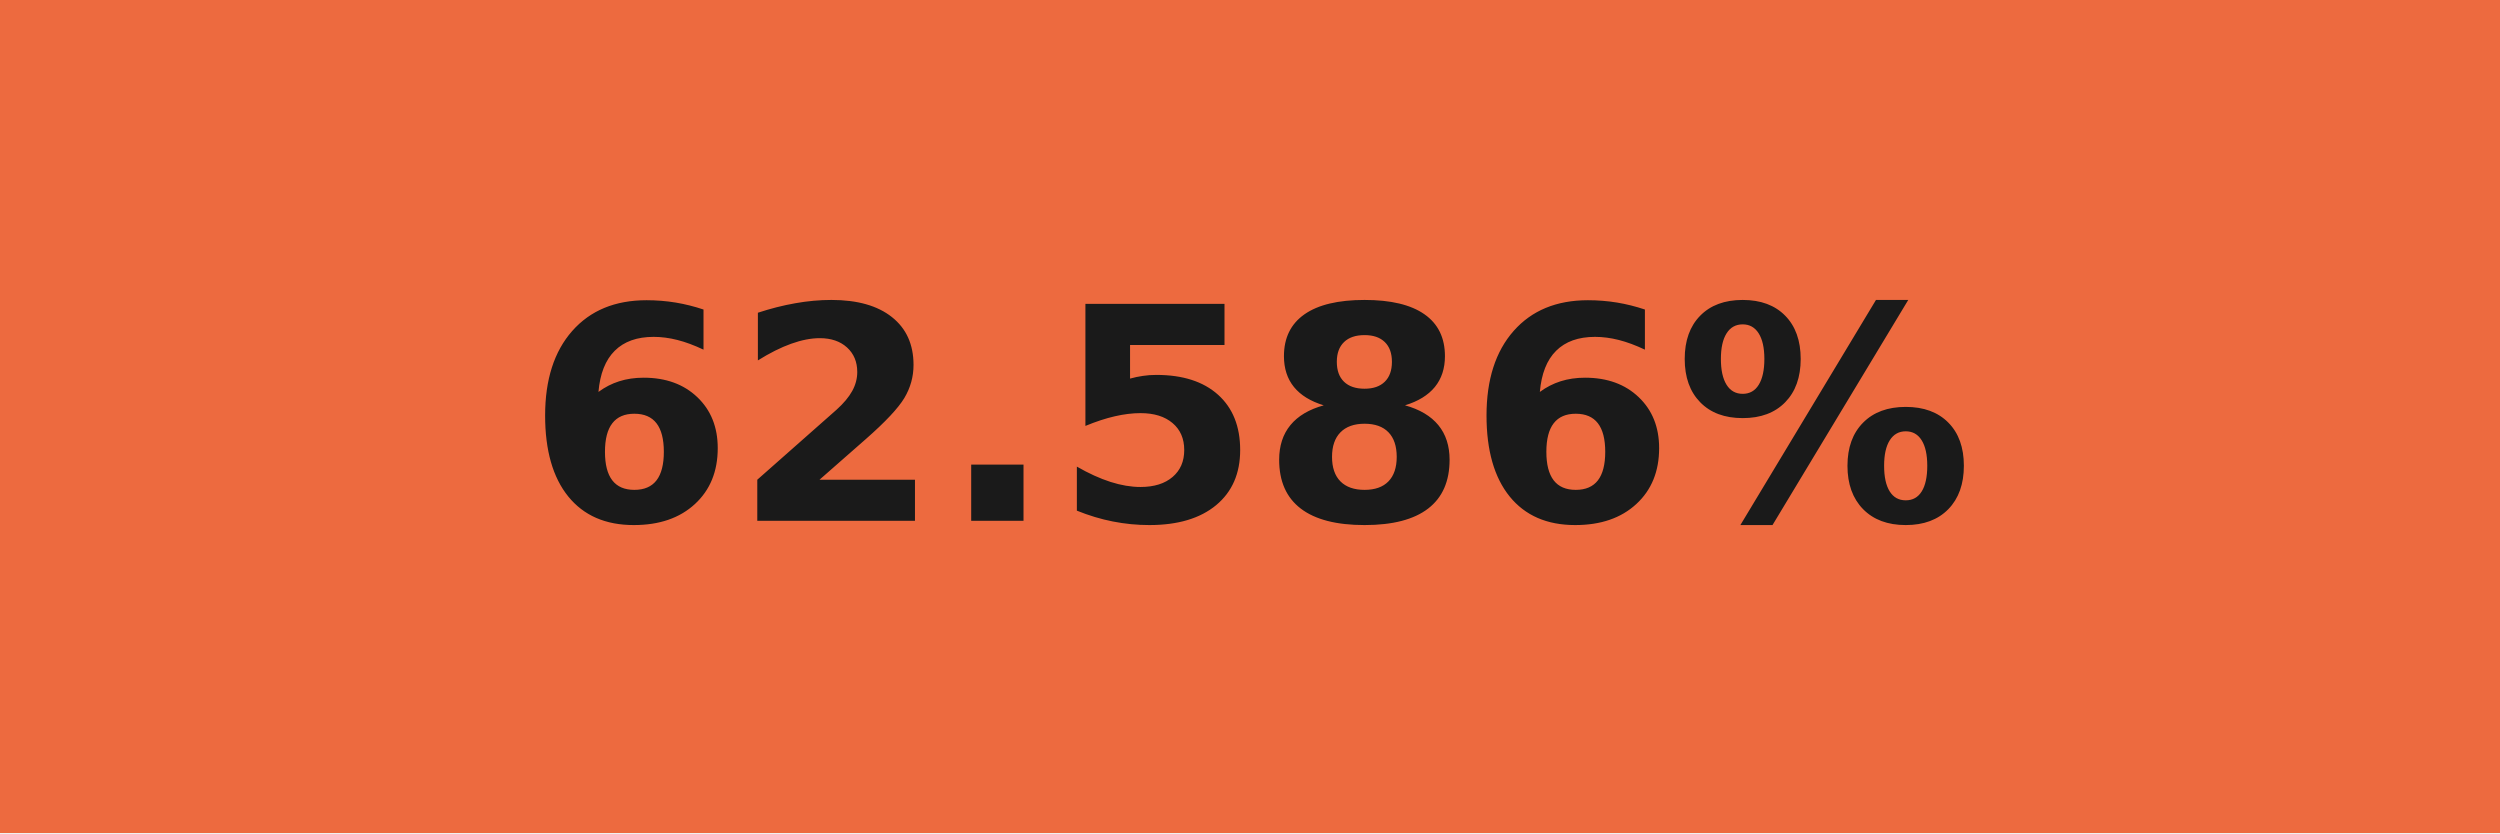
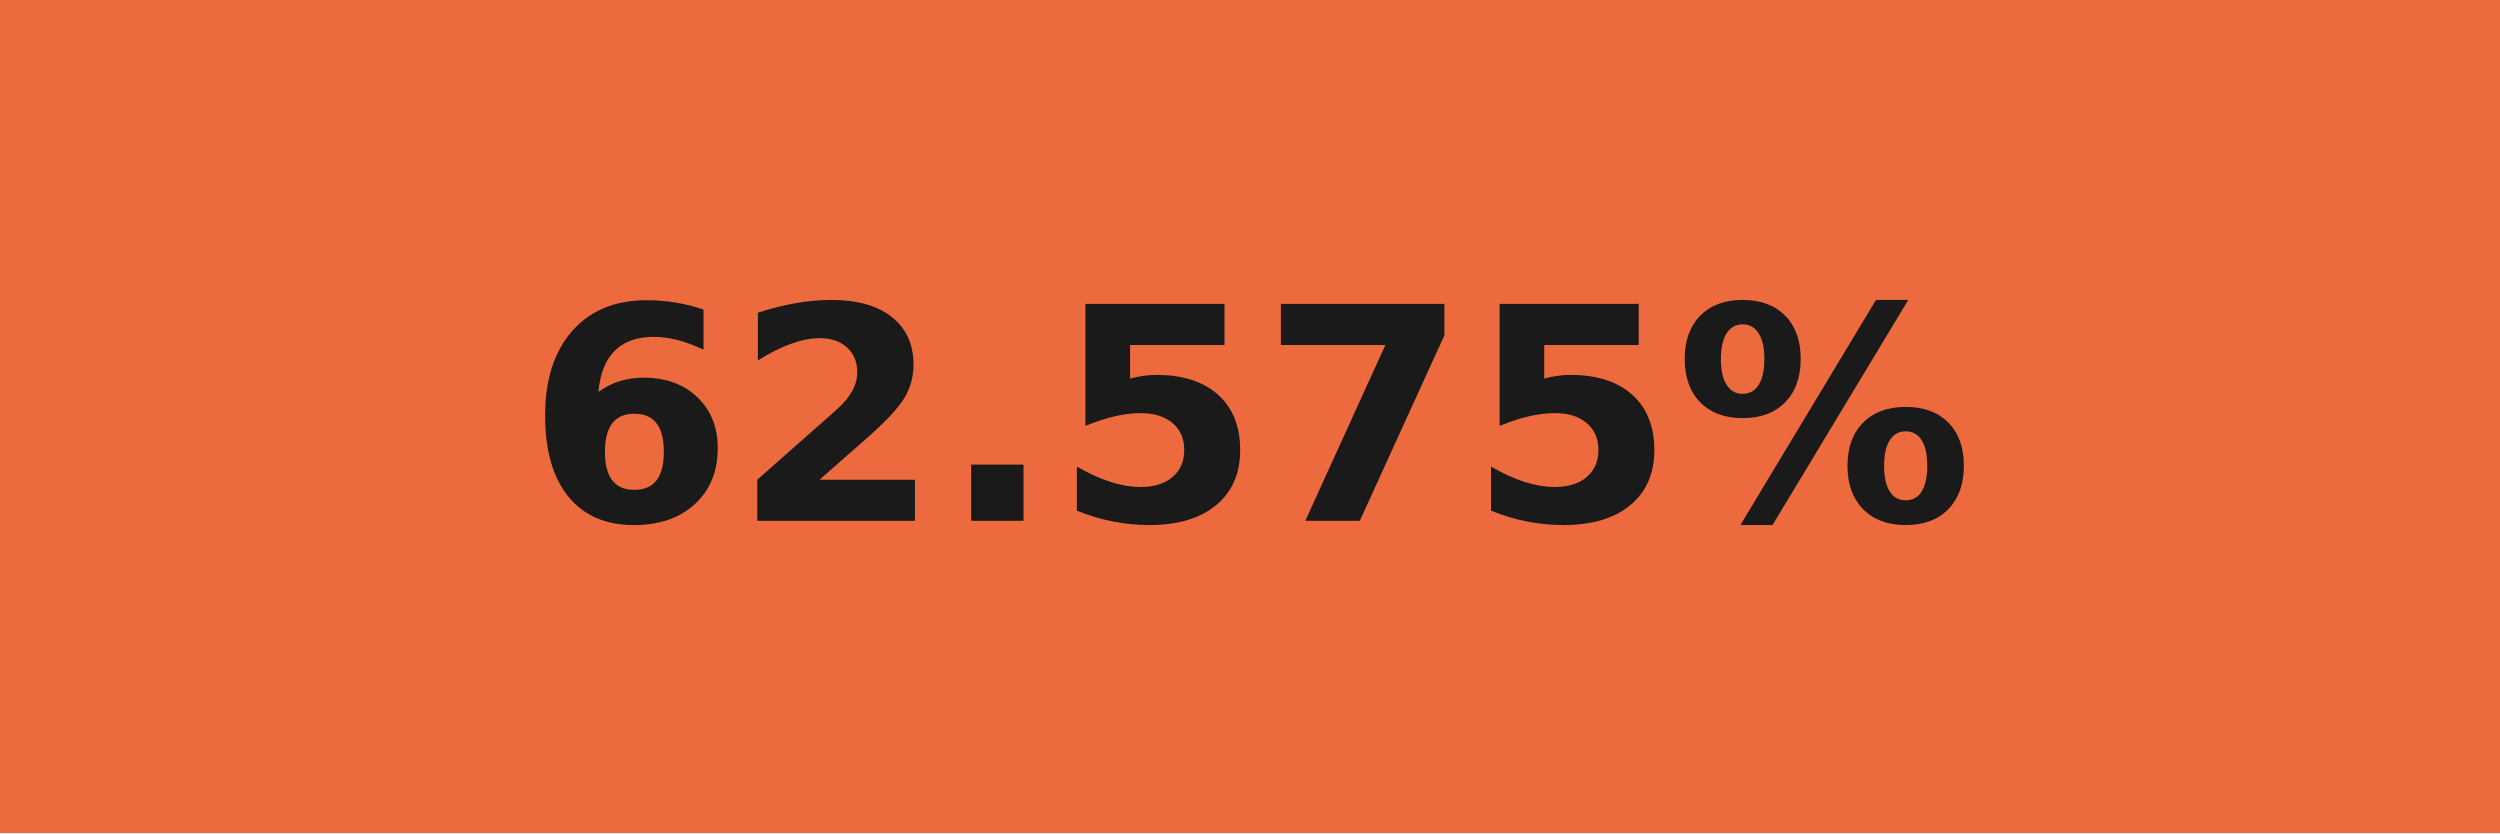
- <svg xmlns="http://www.w3.org/2000/svg" width="84" height="28" role="img" aria-label="62.586%">
+ <svg xmlns="http://www.w3.org/2000/svg" width="84" height="28" role="img" aria-label="62.575%">
  <g shape-rendering="crispEdges">
    <rect width="84" height="28" fill="#ed6a3f" />
  </g>
  <g fill="#fff" text-anchor="middle" font-family="Verdana,Geneva,DejaVu Sans,sans-serif" text-rendering="geometricPrecision" font-size="100">
-     <text transform="scale(.1)" x="420" y="175" textLength="597.5" fill="#1a1a1a" font-weight="bold">62.586%</text>
+     <text transform="scale(.1)" x="420" y="175" textLength="597.5" fill="#1a1a1a" font-weight="bold">62.575%</text>
  </g>
</svg>
